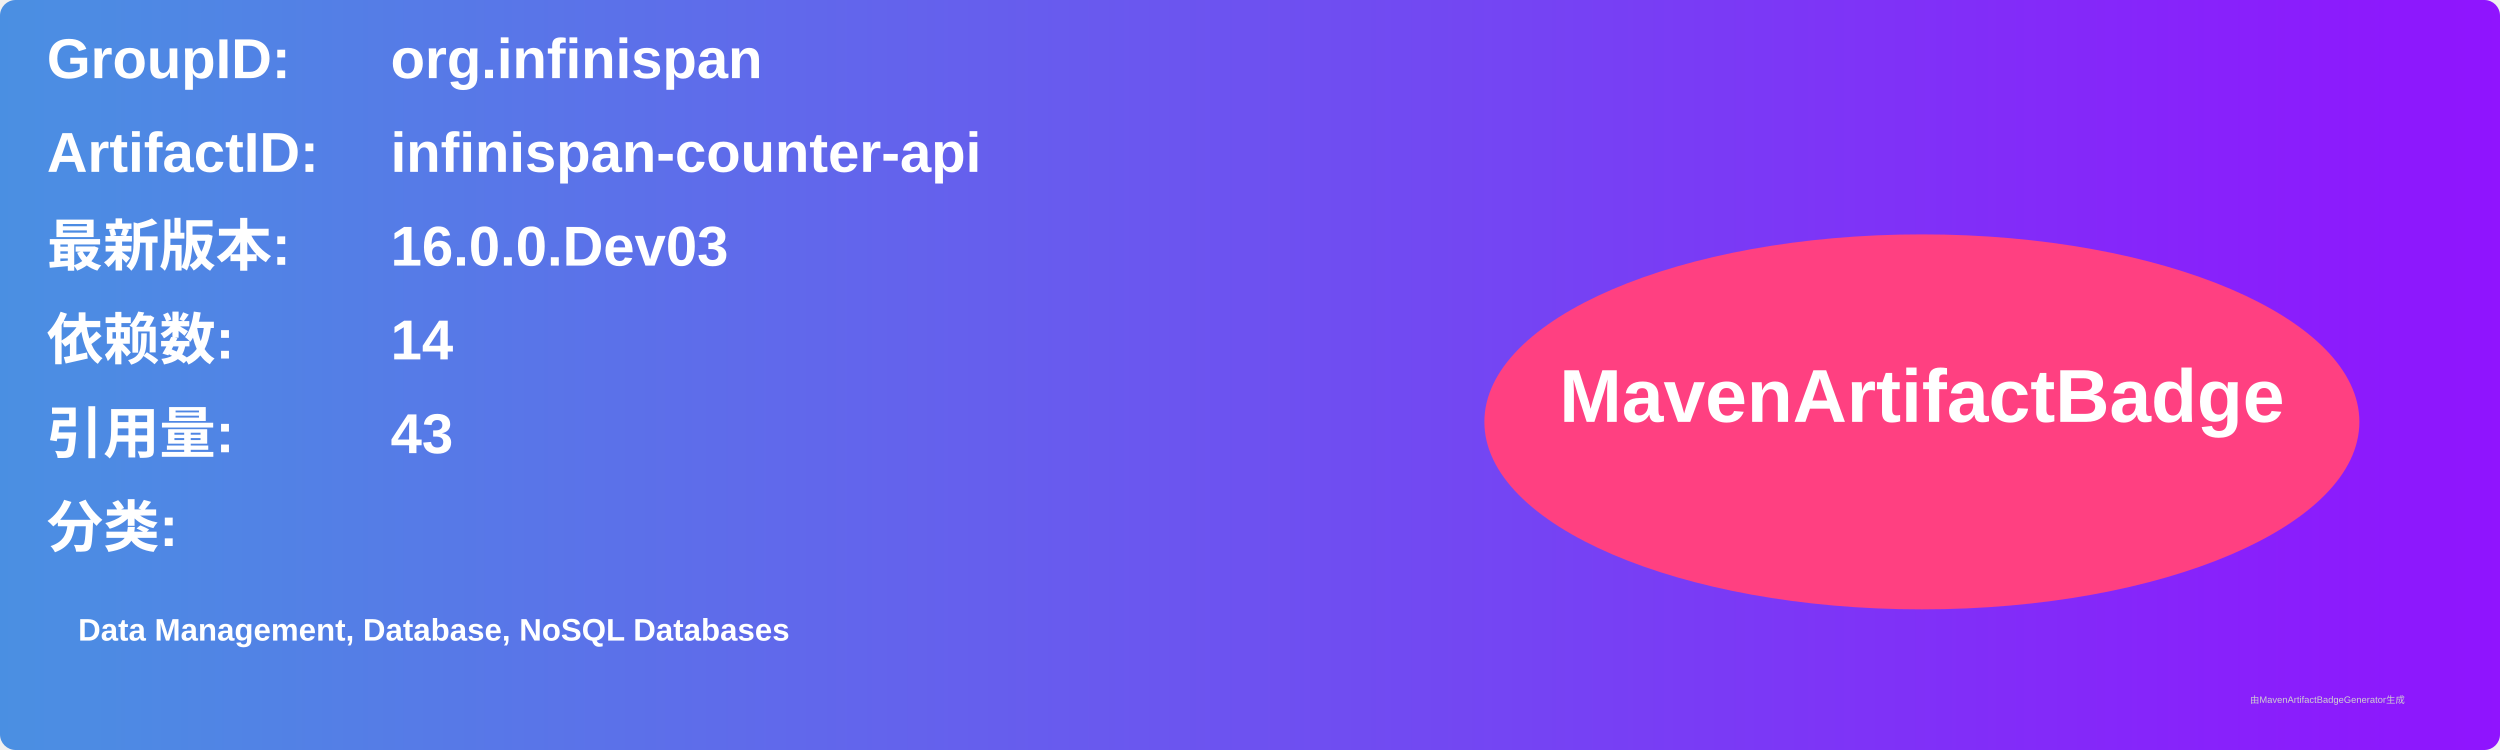
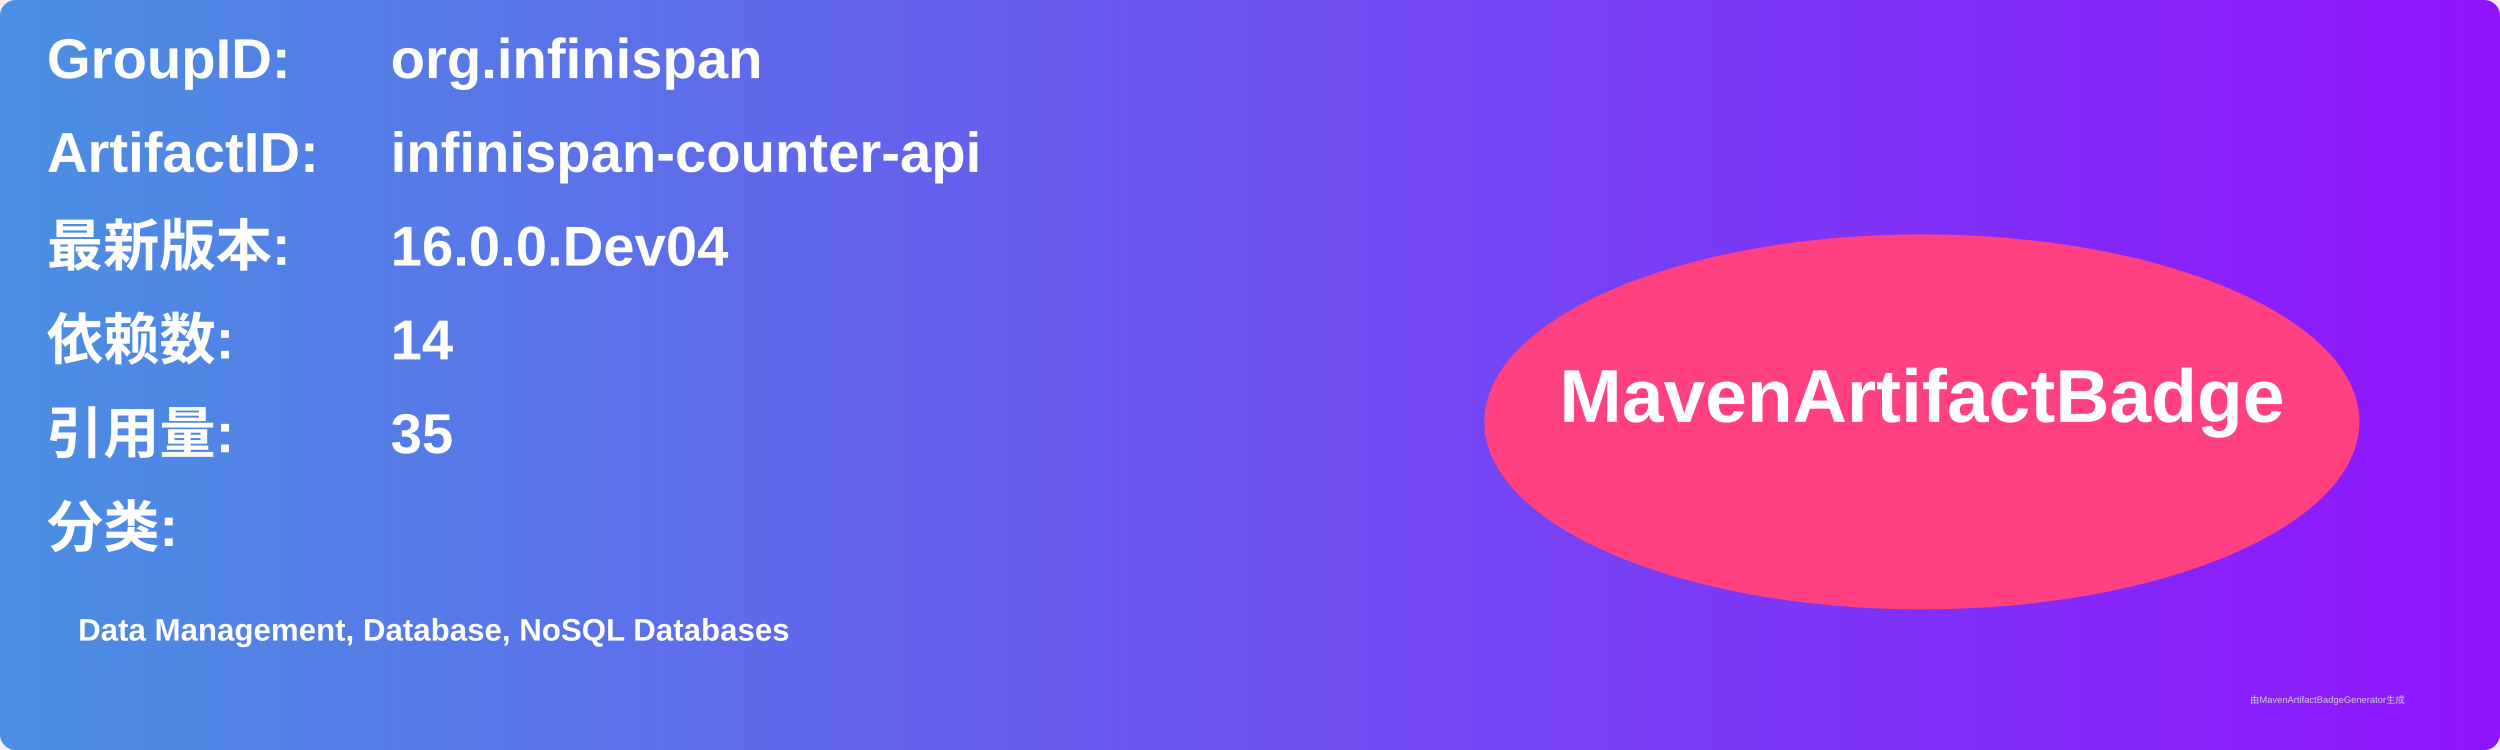
<svg xmlns="http://www.w3.org/2000/svg" width="800" height="240" viewBox="0 0 800 240">
  <linearGradient id="grad" x1="0%" y1="0%" x2="100%" y2="0%">
    <stop offset="0%" stop-color="#4a90e2" />
    <stop offset="100%" stop-color="#9013fe" />
  </linearGradient>
  <rect width="100%" height="100%" rx="5" ry="5" fill="url(#grad)" />
  <g transform="translate(15, 15)">
    <text x="0" y="10" font-family="Arial" font-size="18" fill="white" font-weight="bold" width="260">GroupID:</text>
    <text x="110" y="10" font-family="Arial" font-size="18" fill="white" font-weight="bold" width="460">org.infinispan</text>
    <text x="0" y="40" font-family="Arial" font-size="18" fill="white" font-weight="bold" width="260">ArtifactID:</text>
    <text x="110" y="40" font-family="Arial" font-size="18" fill="white" font-weight="bold" width="460">infinispan-counter-api</text>
    <text x="0" y="70" font-family="Arial" font-size="18" fill="white" font-weight="bold">最新版本:</text>
    <text x="110" y="70" font-family="Arial" font-size="18" fill="white" font-weight="bold">
-       <tspan font-weight="bold">16.0.0.Dev03</tspan>
+       <tspan font-weight="bold">16.0.0.Dev04</tspan>
    </text>
    <text x="0" y="100" font-family="Arial" font-size="18" fill="white" font-weight="bold">依赖数: </text>
    <text x="110" y="100" font-family="Arial" font-size="18" fill="white">
      <tspan font-weight="bold">14</tspan>
    </text>
    <text x="0" y="130" font-family="Arial" font-size="18" fill="white" font-weight="bold">引用量: </text>
    <text x="110" y="130" font-family="Arial" font-size="18" fill="white">
-       <tspan font-weight="bold">43</tspan>
+       <tspan font-weight="bold">35</tspan>
    </text>
    <text x="0" y="160" font-family="Arial" font-size="18" fill="white" font-weight="bold">分类:</text>
    <text x="10" y="190" font-family="Arial" font-size="10" fill="white">
      <tspan font-weight="bold">Data Management, Database, NoSQL Databases</tspan>
    </text>
    <ellipse cx="600" cy="120" rx="140" ry="60" fill="#ff4081" />
    <text x="600" y="120" text-anchor="middle" font-family="Arial" font-size="24" fill="white" font-weight="bold">MavenArtifactBadge</text>
  </g>
  <text x="720" y="225" font-family="Arial" font-size="3" fill="#d0d0d0">由MavenArtifactBadgeGenerator生成</text>
</svg>
